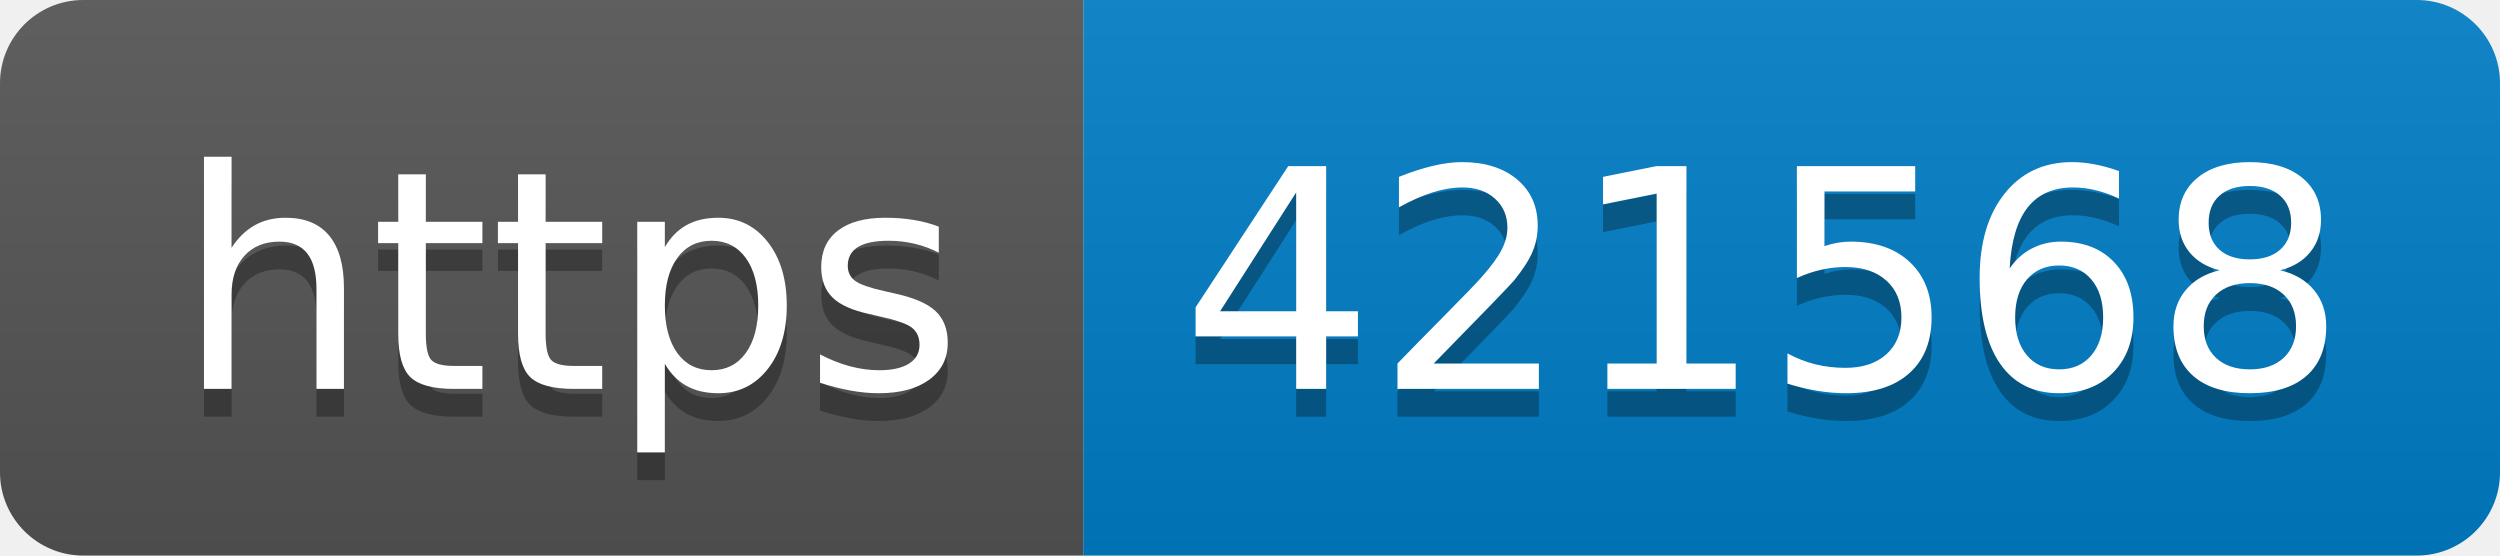
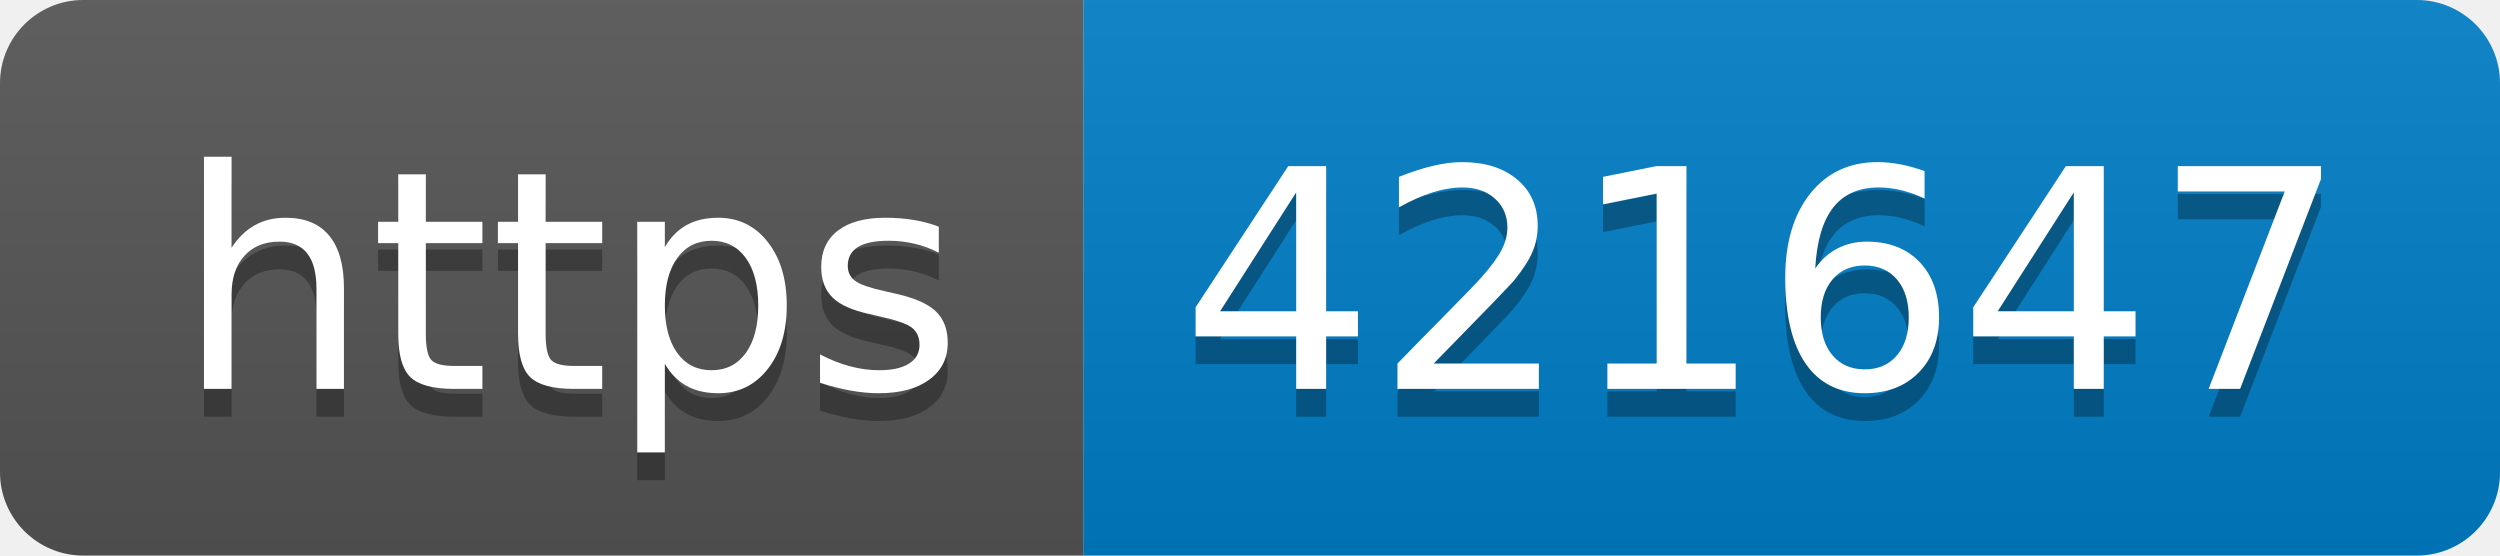
- <svg xmlns="http://www.w3.org/2000/svg" width="90" height="20" role="img" aria-label="https: 421568">
+ <svg xmlns="http://www.w3.org/2000/svg" width="90" height="20" role="img" aria-label="https: 421647">
  <linearGradient id="s" x2="0" y2="100%">
    <stop offset="0" stop-color="#bbb" stop-opacity=".1" />
    <stop offset="1" stop-opacity=".1" />
  </linearGradient>
  <clipPath id="r">
    <rect width="90" height="20" rx="3" fill="#fff" />
  </clipPath>
  <g clip-path="url(#r)">
    <rect width="39" height="20" fill="#555" />
    <rect x="39" width="51" height="20" fill="#007ec6" />
    <rect width="90" height="20" fill="url(#s)" />
  </g>
  <g fill="#fff" text-anchor="middle" font-family="Verdana,Geneva,DejaVu Sans,sans-serif" text-rendering="geometricPrecision" font-size="110">
    <text aria-hidden="true" x="205" y="150" fill="#010101" fill-opacity=".3" transform="scale(.1)" textLength="290">https</text>
    <text x="205" y="140" transform="scale(.1)" fill="#fff" textLength="290">https</text>
-     <text aria-hidden="true" x="635" y="150" fill="#010101" fill-opacity=".3" transform="scale(.1)" textLength="410">421568</text>
-     <text x="635" y="140" transform="scale(.1)" fill="#fff" textLength="410">421568</text>
+     <text aria-hidden="true" x="635" y="150" fill="#010101" fill-opacity=".3" transform="scale(.1)" textLength="410">421647</text>
+     <text x="635" y="140" transform="scale(.1)" fill="#fff" textLength="410">421647</text>
  </g>
</svg>
